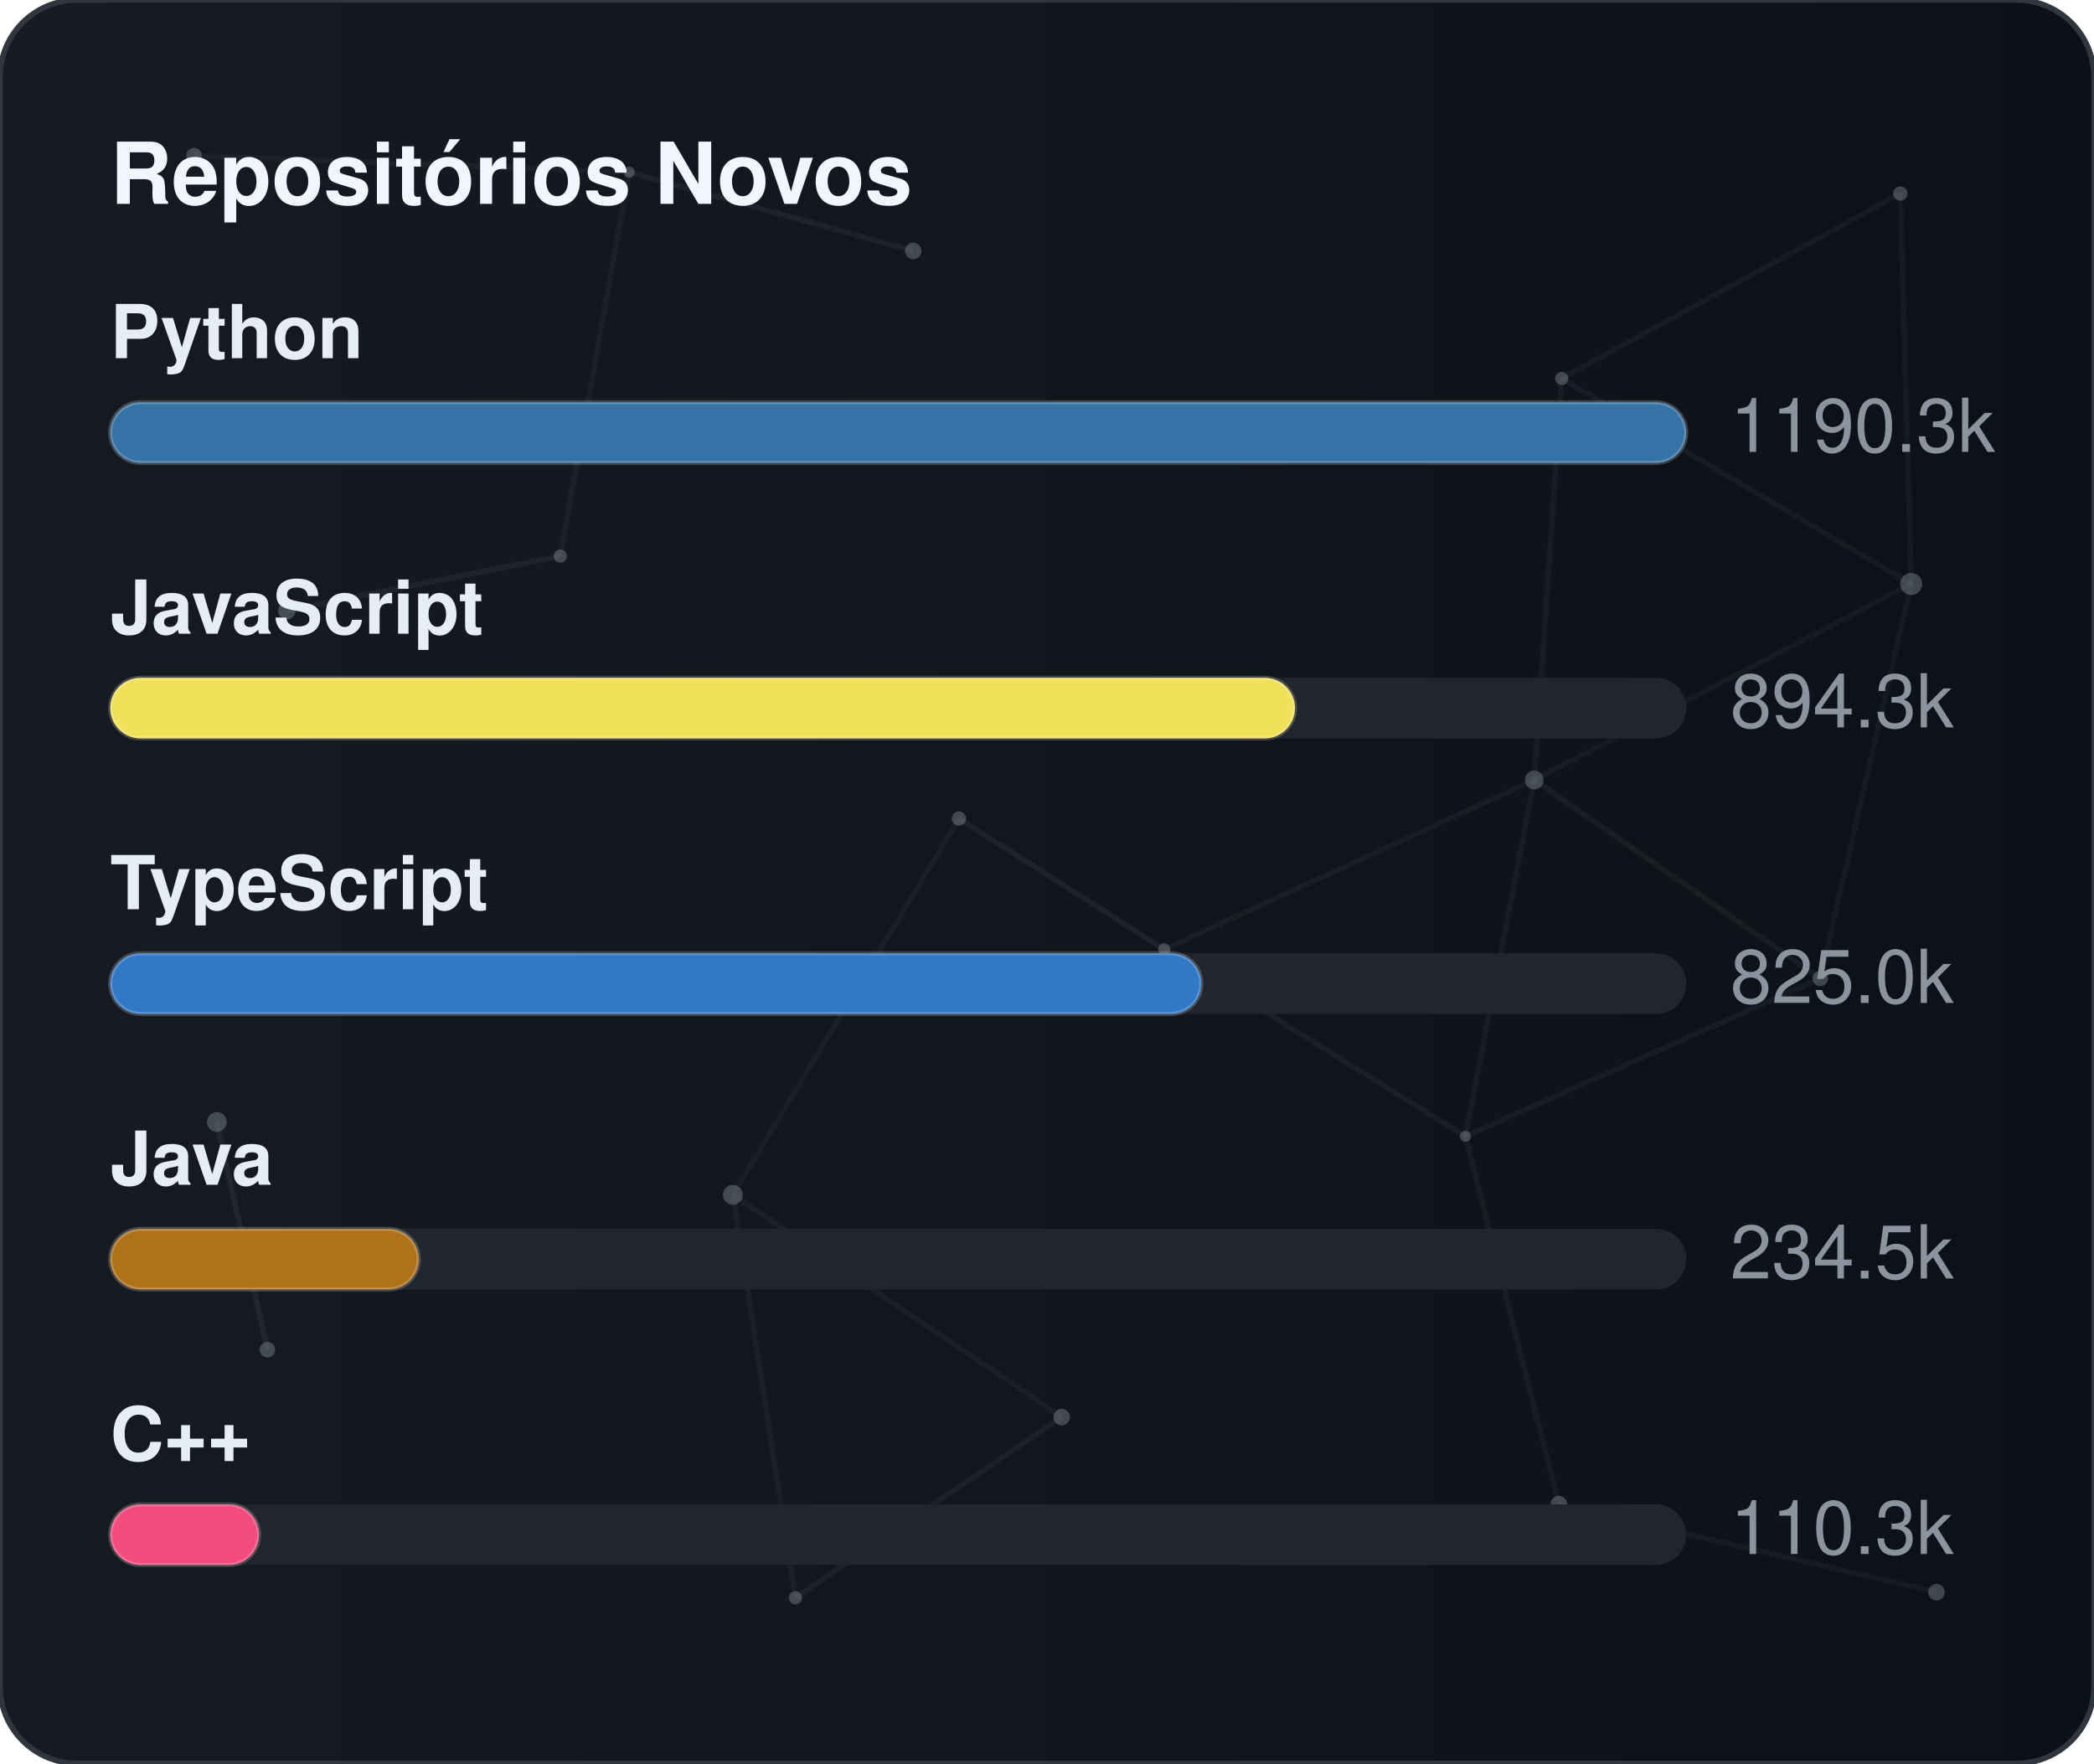
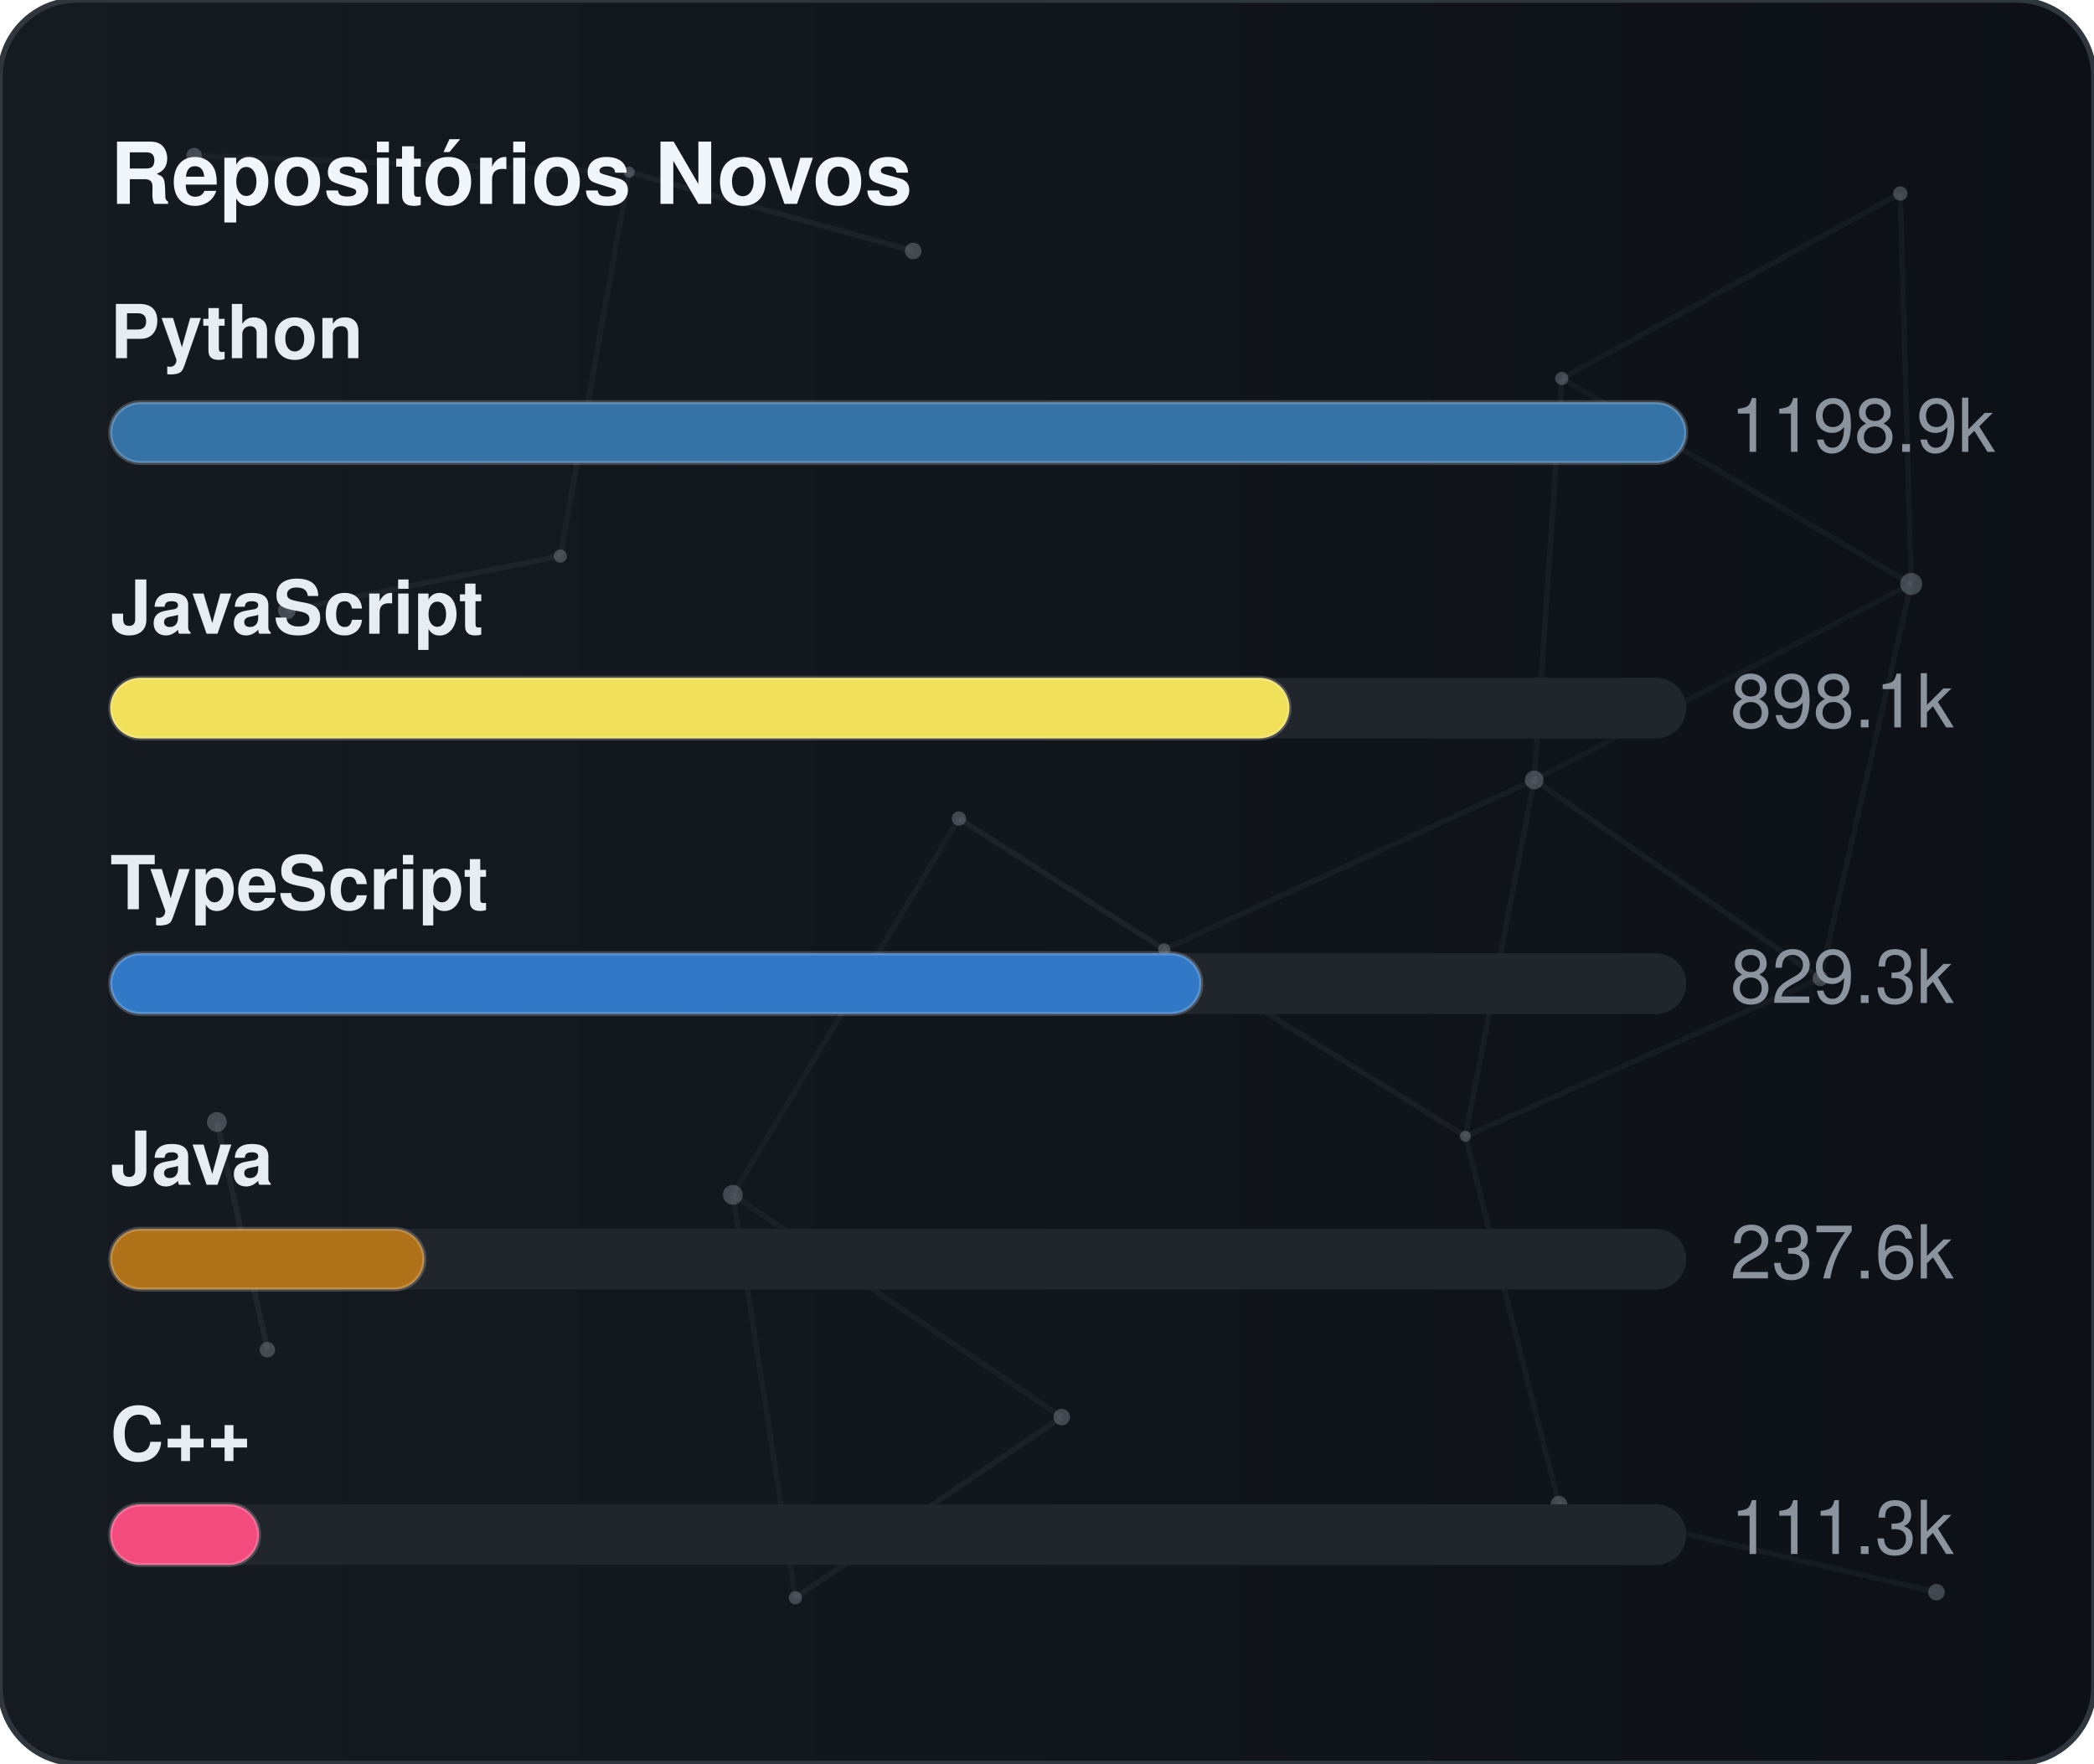
<svg xmlns="http://www.w3.org/2000/svg" width="380" height="320" viewBox="0 0 380 320" role="img" aria-label="Repositórios Novos">
  <defs>
    <linearGradient id="gradGithubNew" x1="0%" y1="0%" x2="100%" y2="0%">
      <stop offset="0%" stop-color="#161b22" />
      <stop offset="100%" stop-color="#0d1117" />
    </linearGradient>
    <clipPath id="cardClipgradGithubNew">
      <rect x="0" y="0" width="380" height="320" rx="14" />
    </clipPath>
  </defs>
  <style>
    text { font-family: -apple-system, BlinkMacSystemFont, "Segoe UI", Helvetica, Arial, sans-serif; font-size: 13.5px; }
    .card { fill: url(#gradGithubNew); stroke: #30363d; stroke-width: 1; }
    .title { fill: #f0f6fc; font-weight: 700; font-size: 15.5px; }
    .lbl { fill: #e6edf3; font-weight: 600; }
    .val { fill: #8b949e; }
    .track { fill: #21262d; }
    .bar { stroke: rgba(255,255,255,0.2); stroke-width: 0.75; }
  </style>
  <rect x="0" y="0" width="380" height="320" rx="14" class="card" />
  <g clip-path="url(#cardClipgradGithubNew)">
    <line x1="35.22" y1="28.23" x2="114.18" y2="31.24" stroke="#8b949e" stroke-width="1" opacity="0.06">
      <animate attributeName="x1" values="35.22;35.39;35.22" dur="9.6s" repeatCount="indefinite" />
      <animate attributeName="y1" values="28.23;26.86;28.23" dur="11.5s" repeatCount="indefinite" />
      <animate attributeName="x2" values="114.18;107.41;114.18" dur="10.9s" repeatCount="indefinite" />
      <animate attributeName="y2" values="31.24;28.12;31.24" dur="13.1s" repeatCount="indefinite" />
    </line>
    <line x1="114.18" y1="31.24" x2="165.72" y2="45.54" stroke="#8b949e" stroke-width="1" opacity="0.09">
      <animate attributeName="x1" values="114.18;107.41;114.18" dur="10.9s" repeatCount="indefinite" />
      <animate attributeName="y1" values="31.24;28.12;31.24" dur="13.1s" repeatCount="indefinite" />
      <animate attributeName="x2" values="165.72;156.65;165.72" dur="7.7s" repeatCount="indefinite" />
      <animate attributeName="y2" values="45.54;47.56;45.54" dur="9.2s" repeatCount="indefinite" />
    </line>
    <line x1="114.18" y1="31.24" x2="101.67" y2="100.91" stroke="#8b949e" stroke-width="1" opacity="0.07">
      <animate attributeName="x1" values="114.18;107.41;114.18" dur="10.9s" repeatCount="indefinite" />
      <animate attributeName="y1" values="31.24;28.12;31.24" dur="13.1s" repeatCount="indefinite" />
      <animate attributeName="x2" values="101.67;109.76;101.67" dur="6.4s" repeatCount="indefinite" />
      <animate attributeName="y2" values="100.91;94.52;100.91" dur="7.6s" repeatCount="indefinite" />
    </line>
    <line x1="283.41" y1="68.68" x2="344.85" y2="35.12" stroke="#8b949e" stroke-width="1" opacity="0.07">
      <animate attributeName="x1" values="283.41;282.83;283.41" dur="12.0s" repeatCount="indefinite" />
      <animate attributeName="y1" values="68.68;66.16;68.68" dur="14.4s" repeatCount="indefinite" />
      <animate attributeName="x2" values="344.85;343.1;344.85" dur="9.8s" repeatCount="indefinite" />
      <animate attributeName="y2" values="35.12;30.36;35.12" dur="11.8s" repeatCount="indefinite" />
    </line>
    <line x1="283.41" y1="68.68" x2="278.42" y2="141.54" stroke="#8b949e" stroke-width="1" opacity="0.07">
      <animate attributeName="x1" values="283.41;282.83;283.41" dur="12.0s" repeatCount="indefinite" />
      <animate attributeName="y1" values="68.68;66.16;68.68" dur="14.4s" repeatCount="indefinite" />
      <animate attributeName="x2" values="278.42;271.97;278.42" dur="6.3s" repeatCount="indefinite" />
      <animate attributeName="y2" values="141.54;140.88;141.54" dur="7.5s" repeatCount="indefinite" />
    </line>
    <line x1="283.41" y1="68.68" x2="346.83" y2="105.97" stroke="#8b949e" stroke-width="1" opacity="0.07">
      <animate attributeName="x1" values="283.41;282.83;283.41" dur="12.0s" repeatCount="indefinite" />
      <animate attributeName="y1" values="68.68;66.16;68.68" dur="14.4s" repeatCount="indefinite" />
      <animate attributeName="x2" values="346.83;354.74;346.83" dur="10.4s" repeatCount="indefinite" />
      <animate attributeName="y2" values="105.97;113.25;105.97" dur="12.5s" repeatCount="indefinite" />
    </line>
    <line x1="344.85" y1="35.12" x2="346.83" y2="105.97" stroke="#8b949e" stroke-width="1" opacity="0.07">
      <animate attributeName="x1" values="344.85;343.1;344.85" dur="9.8s" repeatCount="indefinite" />
      <animate attributeName="y1" values="35.12;30.36;35.12" dur="11.8s" repeatCount="indefinite" />
      <animate attributeName="x2" values="346.83;354.74;346.83" dur="10.4s" repeatCount="indefinite" />
      <animate attributeName="y2" values="105.97;113.25;105.97" dur="12.5s" repeatCount="indefinite" />
    </line>
    <line x1="52.05" y1="110.8" x2="101.67" y2="100.91" stroke="#8b949e" stroke-width="1" opacity="0.09">
      <animate attributeName="x1" values="52.05;49.17;52.05" dur="7.9s" repeatCount="indefinite" />
      <animate attributeName="y1" values="110.8;114.75;110.8" dur="9.5s" repeatCount="indefinite" />
      <animate attributeName="x2" values="101.67;109.76;101.67" dur="6.4s" repeatCount="indefinite" />
      <animate attributeName="y2" values="100.91;94.52;100.91" dur="7.6s" repeatCount="indefinite" />
    </line>
    <line x1="174.01" y1="148.54" x2="132.99" y2="216.82" stroke="#8b949e" stroke-width="1" opacity="0.06">
      <animate attributeName="x1" values="174.01;179.31;174.01" dur="7.4s" repeatCount="indefinite" />
      <animate attributeName="y1" values="148.54;150.39;148.54" dur="8.9s" repeatCount="indefinite" />
      <animate attributeName="x2" values="132.99;131.19;132.99" dur="9.7s" repeatCount="indefinite" />
      <animate attributeName="y2" values="216.82;223.91;216.82" dur="11.7s" repeatCount="indefinite" />
    </line>
    <line x1="174.01" y1="148.54" x2="211.28" y2="172.28" stroke="#8b949e" stroke-width="1" opacity="0.10">
      <animate attributeName="x1" values="174.01;179.31;174.01" dur="7.4s" repeatCount="indefinite" />
      <animate attributeName="y1" values="148.54;150.39;148.54" dur="8.9s" repeatCount="indefinite" />
      <animate attributeName="x2" values="211.28;207.15;211.28" dur="8.7s" repeatCount="indefinite" />
      <animate attributeName="y2" values="172.28;167.34;172.28" dur="10.4s" repeatCount="indefinite" />
    </line>
    <line x1="278.42" y1="141.54" x2="346.83" y2="105.97" stroke="#8b949e" stroke-width="1" opacity="0.06">
      <animate attributeName="x1" values="278.42;271.97;278.42" dur="6.3s" repeatCount="indefinite" />
      <animate attributeName="y1" values="141.54;140.88;141.54" dur="7.5s" repeatCount="indefinite" />
      <animate attributeName="x2" values="346.83;354.74;346.83" dur="10.4s" repeatCount="indefinite" />
      <animate attributeName="y2" values="105.97;113.25;105.97" dur="12.5s" repeatCount="indefinite" />
    </line>
    <line x1="278.42" y1="141.54" x2="211.28" y2="172.28" stroke="#8b949e" stroke-width="1" opacity="0.07">
      <animate attributeName="x1" values="278.42;271.97;278.42" dur="6.3s" repeatCount="indefinite" />
      <animate attributeName="y1" values="141.54;140.88;141.54" dur="7.5s" repeatCount="indefinite" />
      <animate attributeName="x2" values="211.28;207.15;211.28" dur="8.7s" repeatCount="indefinite" />
      <animate attributeName="y2" values="172.28;167.34;172.28" dur="10.4s" repeatCount="indefinite" />
    </line>
    <line x1="278.42" y1="141.54" x2="265.93" y2="206.21" stroke="#8b949e" stroke-width="1" opacity="0.07">
      <animate attributeName="x1" values="278.42;271.97;278.42" dur="6.3s" repeatCount="indefinite" />
      <animate attributeName="y1" values="141.54;140.88;141.54" dur="7.5s" repeatCount="indefinite" />
      <animate attributeName="x2" values="265.93;263.56;265.93" dur="8.0s" repeatCount="indefinite" />
      <animate attributeName="y2" values="206.21;213.6;206.21" dur="9.6s" repeatCount="indefinite" />
    </line>
    <line x1="278.42" y1="141.54" x2="330.33" y2="177.56" stroke="#8b949e" stroke-width="1" opacity="0.08">
      <animate attributeName="x1" values="278.42;271.97;278.42" dur="6.3s" repeatCount="indefinite" />
      <animate attributeName="y1" values="141.54;140.88;141.54" dur="7.5s" repeatCount="indefinite" />
      <animate attributeName="x2" values="330.33;321.23;330.33" dur="10.7s" repeatCount="indefinite" />
      <animate attributeName="y2" values="177.56;172.27;177.56" dur="12.8s" repeatCount="indefinite" />
    </line>
    <line x1="346.83" y1="105.97" x2="330.33" y2="177.56" stroke="#8b949e" stroke-width="1" opacity="0.07">
      <animate attributeName="x1" values="346.83;354.74;346.83" dur="10.4s" repeatCount="indefinite" />
      <animate attributeName="y1" values="105.97;113.25;105.97" dur="12.5s" repeatCount="indefinite" />
      <animate attributeName="x2" values="330.33;321.23;330.33" dur="10.7s" repeatCount="indefinite" />
      <animate attributeName="y2" values="177.56;172.27;177.56" dur="12.8s" repeatCount="indefinite" />
    </line>
    <line x1="39.35" y1="203.61" x2="48.52" y2="244.93" stroke="#8b949e" stroke-width="1" opacity="0.10">
      <animate attributeName="x1" values="39.35;29.72;39.35" dur="11.8s" repeatCount="indefinite" />
      <animate attributeName="y1" values="203.61;200.24;203.61" dur="14.2s" repeatCount="indefinite" />
      <animate attributeName="x2" values="48.52;44.33;48.52" dur="11.9s" repeatCount="indefinite" />
      <animate attributeName="y2" values="244.93;238.49;244.93" dur="14.3s" repeatCount="indefinite" />
    </line>
    <line x1="132.99" y1="216.82" x2="144.34" y2="289.95" stroke="#8b949e" stroke-width="1" opacity="0.07">
      <animate attributeName="x1" values="132.99;131.19;132.99" dur="9.7s" repeatCount="indefinite" />
      <animate attributeName="y1" values="216.82;223.91;216.82" dur="11.7s" repeatCount="indefinite" />
      <animate attributeName="x2" values="144.34;138.5;144.34" dur="6.3s" repeatCount="indefinite" />
      <animate attributeName="y2" values="289.95;282.9;289.95" dur="7.6s" repeatCount="indefinite" />
    </line>
    <line x1="132.99" y1="216.82" x2="192.67" y2="257.16" stroke="#8b949e" stroke-width="1" opacity="0.07">
      <animate attributeName="x1" values="132.99;131.19;132.99" dur="9.7s" repeatCount="indefinite" />
      <animate attributeName="y1" values="216.82;223.91;216.82" dur="11.7s" repeatCount="indefinite" />
      <animate attributeName="x2" values="192.67;196.2;192.67" dur="6.2s" repeatCount="indefinite" />
      <animate attributeName="y2" values="257.16;251.56;257.16" dur="7.5s" repeatCount="indefinite" />
    </line>
    <line x1="211.28" y1="172.28" x2="265.93" y2="206.21" stroke="#8b949e" stroke-width="1" opacity="0.08">
      <animate attributeName="x1" values="211.28;207.15;211.28" dur="8.7s" repeatCount="indefinite" />
      <animate attributeName="y1" values="172.28;167.34;172.28" dur="10.4s" repeatCount="indefinite" />
      <animate attributeName="x2" values="265.93;263.56;265.93" dur="8.0s" repeatCount="indefinite" />
      <animate attributeName="y2" values="206.21;213.6;206.21" dur="9.6s" repeatCount="indefinite" />
    </line>
    <line x1="265.93" y1="206.21" x2="330.33" y2="177.56" stroke="#8b949e" stroke-width="1" opacity="0.07">
      <animate attributeName="x1" values="265.93;263.56;265.93" dur="8.0s" repeatCount="indefinite" />
      <animate attributeName="y1" values="206.21;213.6;206.21" dur="9.6s" repeatCount="indefinite" />
      <animate attributeName="x2" values="330.33;321.23;330.33" dur="10.7s" repeatCount="indefinite" />
      <animate attributeName="y2" values="177.56;172.27;177.56" dur="12.8s" repeatCount="indefinite" />
    </line>
    <line x1="265.93" y1="206.21" x2="282.9" y2="272.95" stroke="#8b949e" stroke-width="1" opacity="0.07">
      <animate attributeName="x1" values="265.93;263.56;265.93" dur="8.0s" repeatCount="indefinite" />
      <animate attributeName="y1" values="206.21;213.6;206.21" dur="9.6s" repeatCount="indefinite" />
      <animate attributeName="x2" values="282.9;277.88;282.9" dur="6.7s" repeatCount="indefinite" />
      <animate attributeName="y2" values="272.95;280.91;272.95" dur="8.1s" repeatCount="indefinite" />
    </line>
    <line x1="144.34" y1="289.95" x2="192.67" y2="257.16" stroke="#8b949e" stroke-width="1" opacity="0.08">
      <animate attributeName="x1" values="144.34;138.5;144.34" dur="6.3s" repeatCount="indefinite" />
      <animate attributeName="y1" values="289.95;282.9;289.95" dur="7.6s" repeatCount="indefinite" />
      <animate attributeName="x2" values="192.67;196.2;192.67" dur="6.2s" repeatCount="indefinite" />
      <animate attributeName="y2" values="257.16;251.56;257.16" dur="7.5s" repeatCount="indefinite" />
    </line>
    <line x1="282.9" y1="272.95" x2="351.41" y2="288.94" stroke="#8b949e" stroke-width="1" opacity="0.07">
      <animate attributeName="x1" values="282.9;277.88;282.9" dur="6.7s" repeatCount="indefinite" />
      <animate attributeName="y1" values="272.95;280.91;272.95" dur="8.1s" repeatCount="indefinite" />
      <animate attributeName="x2" values="351.41;356.89;351.41" dur="11.9s" repeatCount="indefinite" />
      <animate attributeName="y2" values="288.94;287.49;288.94" dur="14.3s" repeatCount="indefinite" />
    </line>
    <circle cx="35.22" cy="28.23" r="1.4" fill="#8b949e" opacity="0.40">
      <animate attributeName="cx" values="35.22;35.39;35.22" dur="9.6s" repeatCount="indefinite" />
      <animate attributeName="cy" values="28.23;26.86;28.23" dur="11.5s" repeatCount="indefinite" />
    </circle>
    <circle cx="114.18" cy="31.24" r="1.0" fill="#8b949e" opacity="0.40">
      <animate attributeName="cx" values="114.18;107.41;114.18" dur="10.9s" repeatCount="indefinite" />
      <animate attributeName="cy" values="31.24;28.12;31.24" dur="13.1s" repeatCount="indefinite" />
    </circle>
    <circle cx="165.72" cy="45.54" r="1.5" fill="#8b949e" opacity="0.40">
      <animate attributeName="cx" values="165.72;156.65;165.72" dur="7.7s" repeatCount="indefinite" />
      <animate attributeName="cy" values="45.54;47.56;45.54" dur="9.2s" repeatCount="indefinite" />
    </circle>
    <circle cx="283.41" cy="68.68" r="1.2" fill="#8b949e" opacity="0.40">
      <animate attributeName="cx" values="283.41;282.83;283.41" dur="12.0s" repeatCount="indefinite" />
      <animate attributeName="cy" values="68.68;66.16;68.68" dur="14.4s" repeatCount="indefinite" />
    </circle>
    <circle cx="344.85" cy="35.12" r="1.3" fill="#8b949e" opacity="0.40">
      <animate attributeName="cx" values="344.85;343.1;344.85" dur="9.8s" repeatCount="indefinite" />
      <animate attributeName="cy" values="35.12;30.36;35.12" dur="11.8s" repeatCount="indefinite" />
    </circle>
    <circle cx="52.05" cy="110.8" r="1.6" fill="#8b949e" opacity="0.40">
      <animate attributeName="cx" values="52.05;49.17;52.05" dur="7.9s" repeatCount="indefinite" />
      <animate attributeName="cy" values="110.8;114.75;110.8" dur="9.5s" repeatCount="indefinite" />
    </circle>
    <circle cx="101.67" cy="100.91" r="1.2" fill="#8b949e" opacity="0.40">
      <animate attributeName="cx" values="101.67;109.76;101.67" dur="6.4s" repeatCount="indefinite" />
      <animate attributeName="cy" values="100.91;94.52;100.91" dur="7.6s" repeatCount="indefinite" />
    </circle>
    <circle cx="174.01" cy="148.54" r="1.3" fill="#8b949e" opacity="0.40">
      <animate attributeName="cx" values="174.01;179.31;174.01" dur="7.4s" repeatCount="indefinite" />
      <animate attributeName="cy" values="148.54;150.39;148.54" dur="8.9s" repeatCount="indefinite" />
    </circle>
    <circle cx="278.42" cy="141.54" r="1.7" fill="#8b949e" opacity="0.40">
      <animate attributeName="cx" values="278.42;271.97;278.42" dur="6.3s" repeatCount="indefinite" />
      <animate attributeName="cy" values="141.54;140.88;141.54" dur="7.5s" repeatCount="indefinite" />
    </circle>
    <circle cx="346.83" cy="105.97" r="2.0" fill="#8b949e" opacity="0.40">
      <animate attributeName="cx" values="346.83;354.74;346.83" dur="10.4s" repeatCount="indefinite" />
      <animate attributeName="cy" values="105.97;113.25;105.97" dur="12.5s" repeatCount="indefinite" />
    </circle>
    <circle cx="39.35" cy="203.61" r="1.8" fill="#8b949e" opacity="0.40">
      <animate attributeName="cx" values="39.35;29.72;39.35" dur="11.8s" repeatCount="indefinite" />
      <animate attributeName="cy" values="203.61;200.24;203.61" dur="14.2s" repeatCount="indefinite" />
    </circle>
    <circle cx="132.99" cy="216.82" r="1.8" fill="#8b949e" opacity="0.40">
      <animate attributeName="cx" values="132.99;131.19;132.99" dur="9.7s" repeatCount="indefinite" />
      <animate attributeName="cy" values="216.82;223.91;216.82" dur="11.7s" repeatCount="indefinite" />
    </circle>
    <circle cx="211.28" cy="172.28" r="1.1" fill="#8b949e" opacity="0.40">
      <animate attributeName="cx" values="211.28;207.15;211.28" dur="8.7s" repeatCount="indefinite" />
      <animate attributeName="cy" values="172.28;167.34;172.28" dur="10.4s" repeatCount="indefinite" />
    </circle>
    <circle cx="265.93" cy="206.21" r="1.0" fill="#8b949e" opacity="0.40">
      <animate attributeName="cx" values="265.93;263.56;265.93" dur="8.0s" repeatCount="indefinite" />
      <animate attributeName="cy" values="206.21;213.6;206.21" dur="9.6s" repeatCount="indefinite" />
    </circle>
    <circle cx="330.33" cy="177.56" r="1.4" fill="#8b949e" opacity="0.40">
      <animate attributeName="cx" values="330.33;321.23;330.33" dur="10.7s" repeatCount="indefinite" />
      <animate attributeName="cy" values="177.56;172.27;177.56" dur="12.8s" repeatCount="indefinite" />
    </circle>
    <circle cx="48.52" cy="244.93" r="1.4" fill="#8b949e" opacity="0.40">
      <animate attributeName="cx" values="48.52;44.33;48.52" dur="11.9s" repeatCount="indefinite" />
      <animate attributeName="cy" values="244.93;238.49;244.93" dur="14.3s" repeatCount="indefinite" />
    </circle>
    <circle cx="144.34" cy="289.95" r="1.2" fill="#8b949e" opacity="0.40">
      <animate attributeName="cx" values="144.34;138.5;144.34" dur="6.3s" repeatCount="indefinite" />
      <animate attributeName="cy" values="289.95;282.9;289.95" dur="7.6s" repeatCount="indefinite" />
    </circle>
    <circle cx="192.67" cy="257.16" r="1.5" fill="#8b949e" opacity="0.40">
      <animate attributeName="cx" values="192.67;196.2;192.67" dur="6.2s" repeatCount="indefinite" />
      <animate attributeName="cy" values="257.16;251.56;257.16" dur="7.5s" repeatCount="indefinite" />
    </circle>
    <circle cx="282.9" cy="272.95" r="1.5" fill="#8b949e" opacity="0.40">
      <animate attributeName="cx" values="282.9;277.88;282.9" dur="6.7s" repeatCount="indefinite" />
      <animate attributeName="cy" values="272.95;280.91;272.95" dur="8.1s" repeatCount="indefinite" />
    </circle>
    <circle cx="351.41" cy="288.94" r="1.5" fill="#8b949e" opacity="0.40">
      <animate attributeName="cx" values="351.41;356.89;351.41" dur="11.9s" repeatCount="indefinite" />
      <animate attributeName="cy" values="288.94;287.49;288.94" dur="14.3s" repeatCount="indefinite" />
    </circle>
  </g>
  <text x="20" y="37" class="title">Repositórios Novos</text>
  <text x="20" y="65" class="lbl">Python</text>
  <rect x="20" y="73" width="286" height="11" rx="5.5" class="track" />
  <rect x="20" y="73" width="286" height="11" rx="5.5" fill="#3572A5" class="bar" />
-   <text x="314" y="82" class="val">1190.3k</text>
+   <text x="314" y="82" class="val">1198.9k</text>
  <text x="20" y="115" class="lbl">JavaScript</text>
  <rect x="20" y="123" width="286" height="11" rx="5.5" class="track" />
-   <rect x="20" y="123" width="215" height="11" rx="5.5" fill="#f1e05a" class="bar" />
-   <text x="314" y="132" class="val">894.3k</text>
+   <rect x="20" y="123" width="214" height="11" rx="5.5" fill="#f1e05a" class="bar" />
+   <text x="314" y="132" class="val">898.1k</text>
  <text x="20" y="165" class="lbl">TypeScript</text>
  <rect x="20" y="173" width="286" height="11" rx="5.5" class="track" />
  <rect x="20" y="173" width="198" height="11" rx="5.5" fill="#3178c6" class="bar" />
-   <text x="314" y="182" class="val">825.0k</text>
+   <text x="314" y="182" class="val">829.3k</text>
  <text x="20" y="215" class="lbl">Java</text>
  <rect x="20" y="223" width="286" height="11" rx="5.5" class="track" />
-   <rect x="20" y="223" width="56" height="11" rx="5.5" fill="#b07219" class="bar" />
-   <text x="314" y="232" class="val">234.5k</text>
+   <rect x="20" y="223" width="57" height="11" rx="5.5" fill="#b07219" class="bar" />
+   <text x="314" y="232" class="val">237.6k</text>
  <text x="20" y="265" class="lbl">C++</text>
  <rect x="20" y="273" width="286" height="11" rx="5.5" class="track" />
  <rect x="20" y="273" width="27" height="11" rx="5.5" fill="#f34b7d" class="bar" />
-   <text x="314" y="282" class="val">110.3k</text>
+   <text x="314" y="282" class="val">111.3k</text>
</svg>
